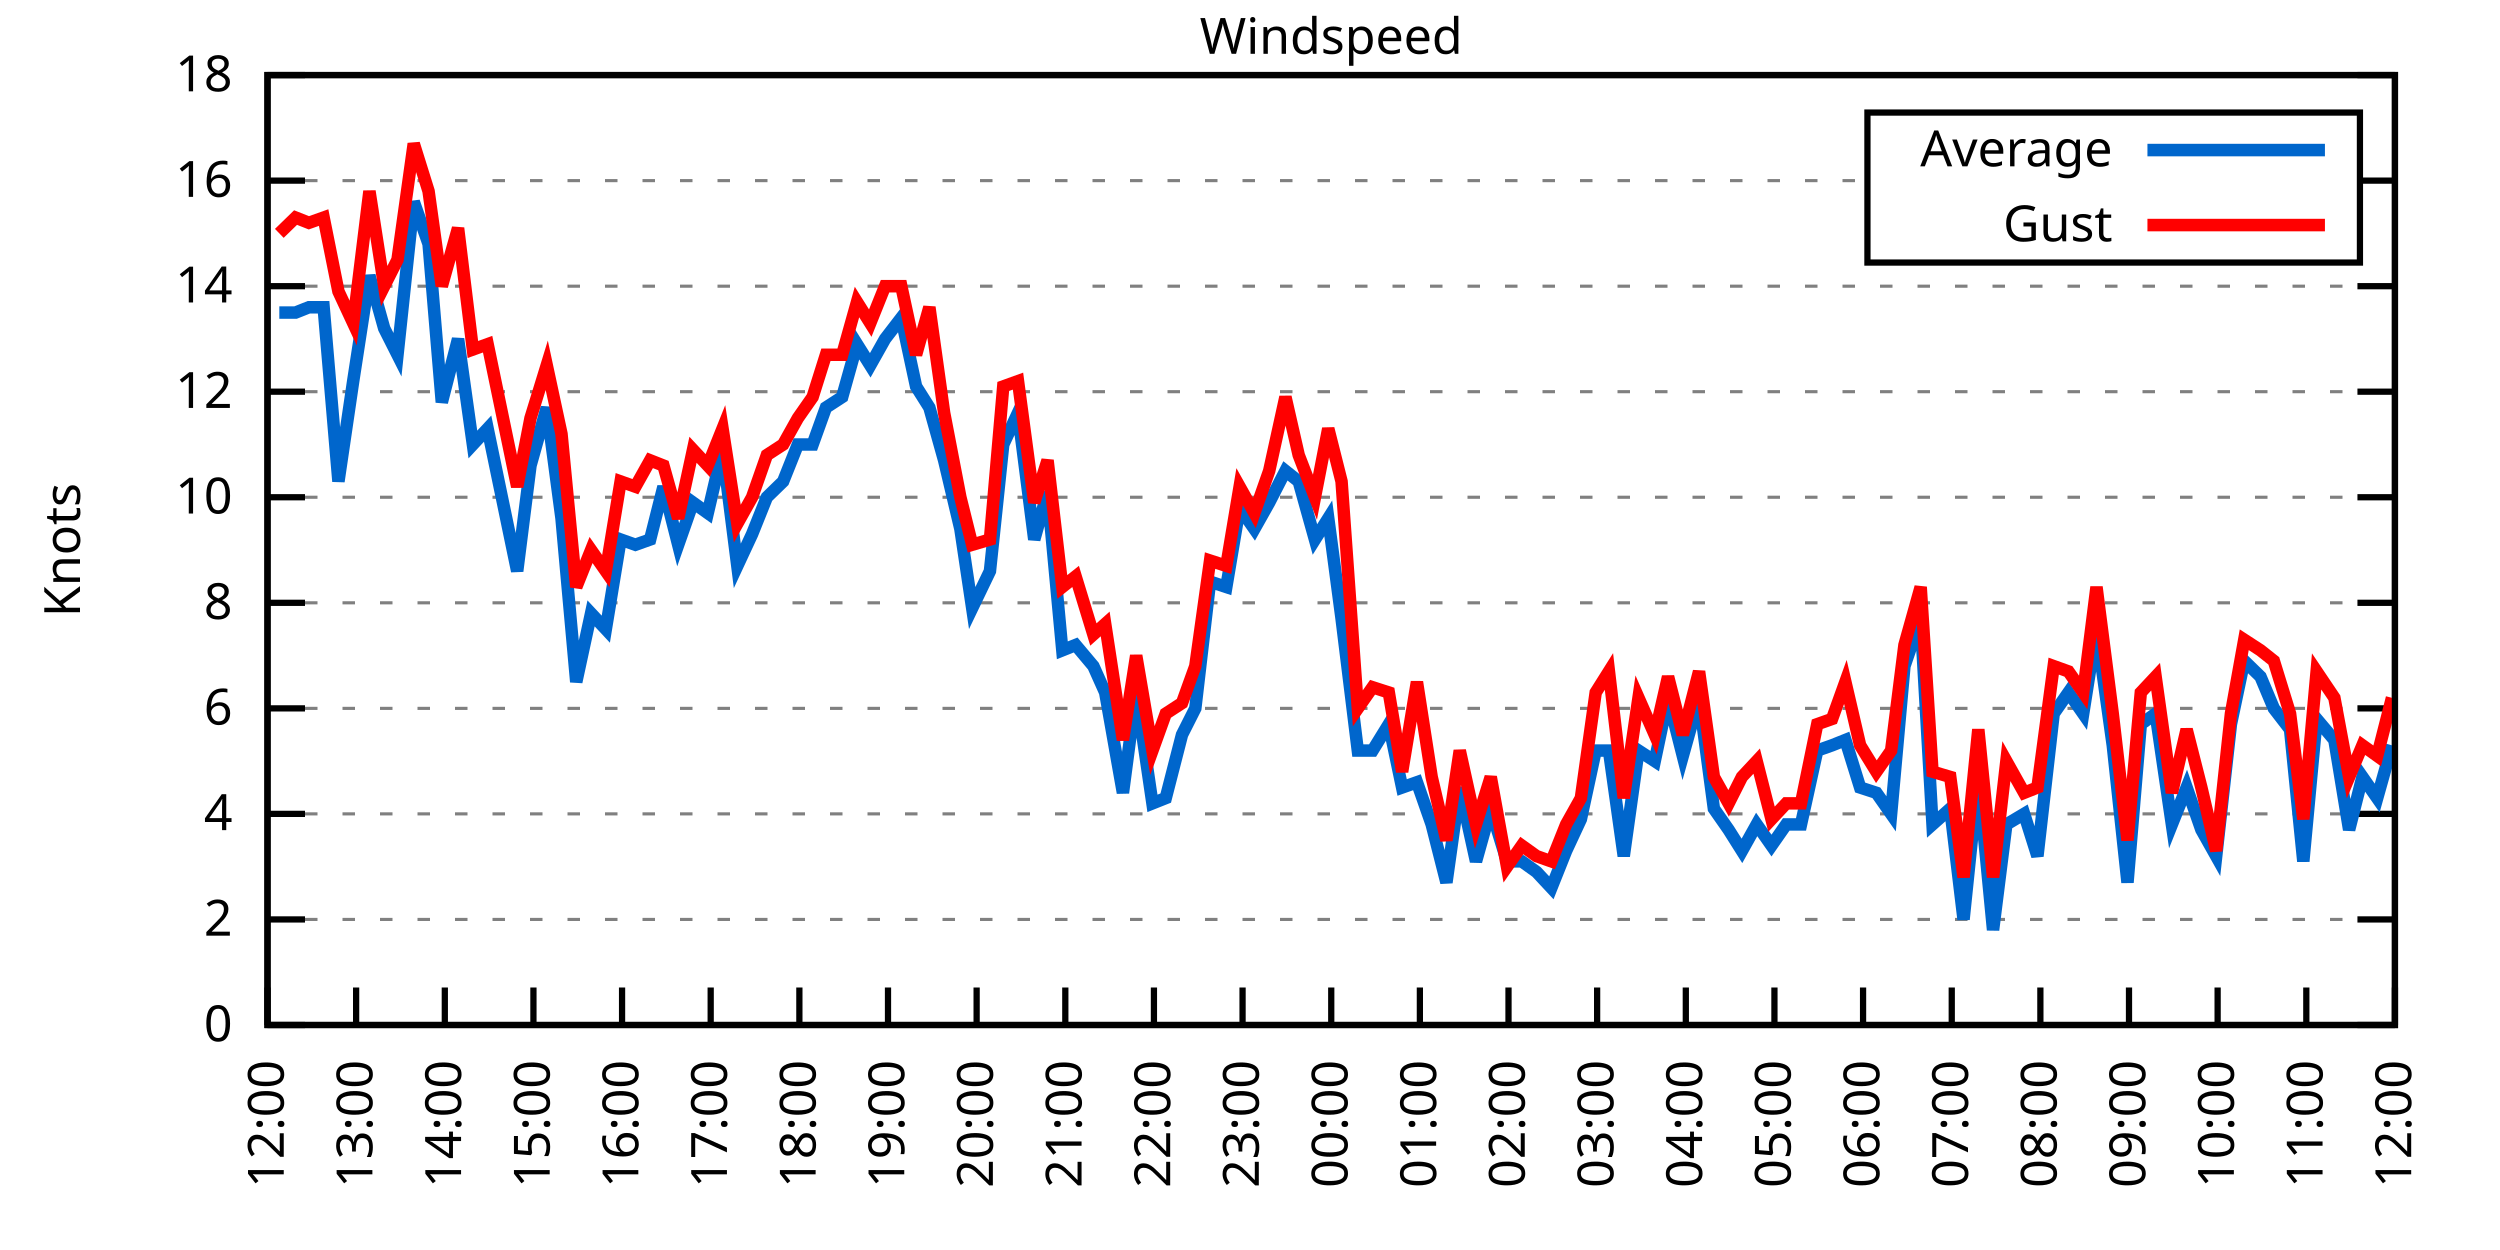
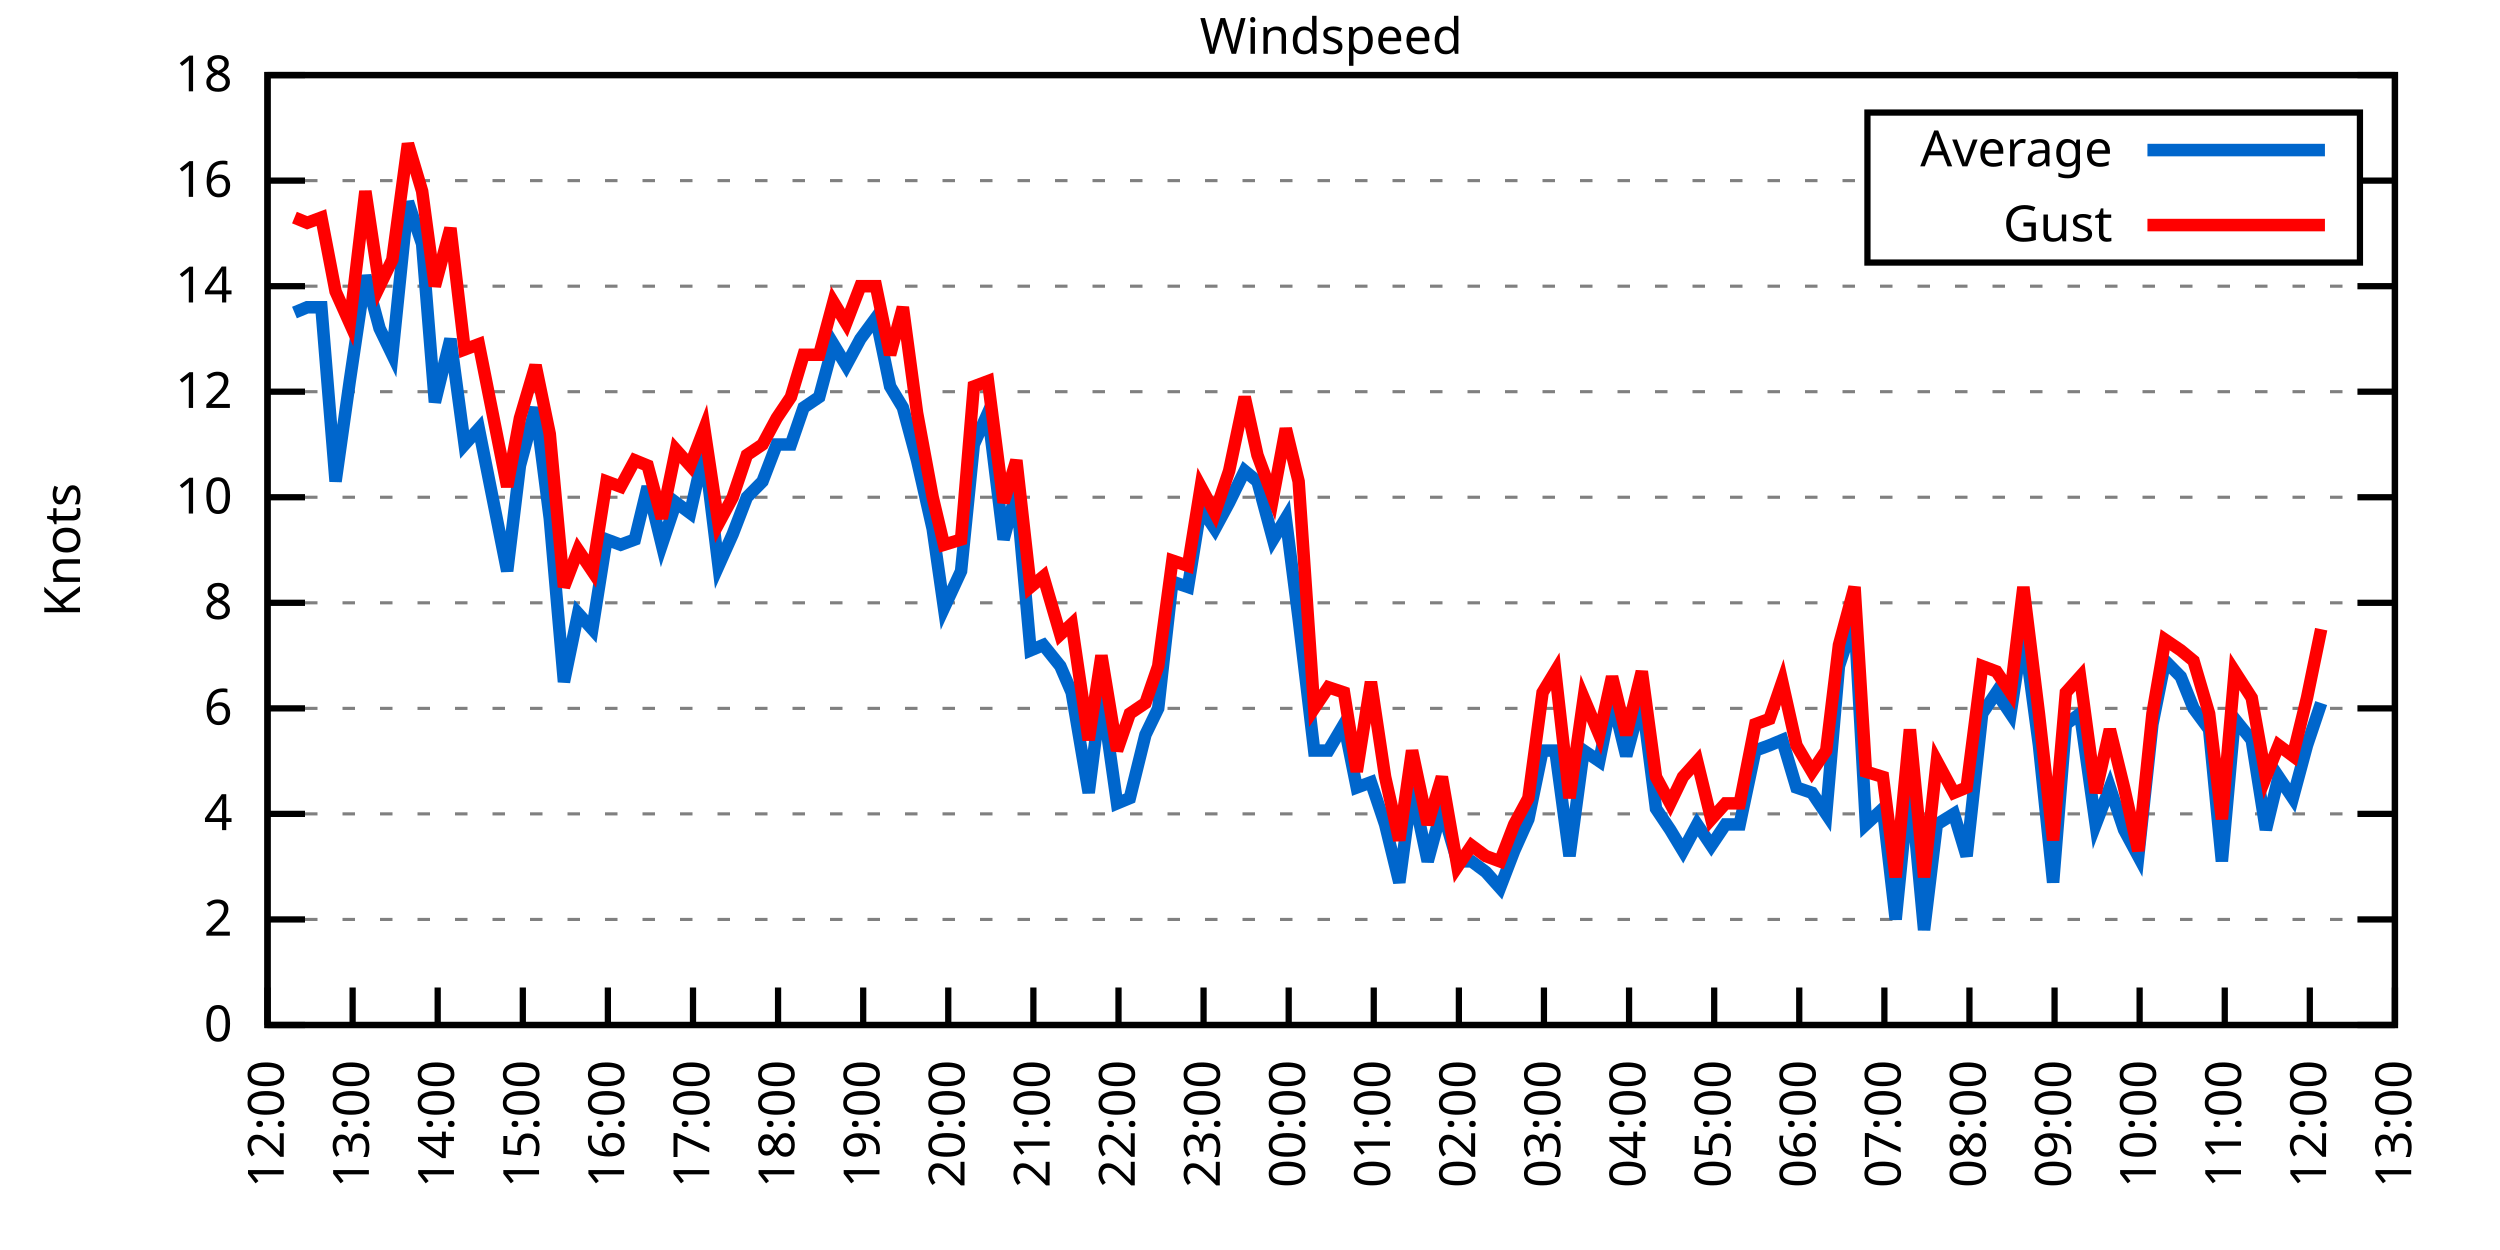
<svg xmlns="http://www.w3.org/2000/svg" xmlns:xlink="http://www.w3.org/1999/xlink" width="400" height="200" viewBox="0 0 400 200">
  <g id="gnuplot_canvas">
    <rect x="0" y="0" width="400" height="200" fill="none" />
    <defs>
      <circle id="gpDot" r="0.5" stroke-width="0.5" stroke="currentColor" />
      <path id="gpPt0" stroke-width="0.333" stroke="currentColor" d="M-1,0 h2 M0,-1 v2" />
      <path id="gpPt1" stroke-width="0.333" stroke="currentColor" d="M-1,-1 L1,1 M1,-1 L-1,1" />
      <path id="gpPt2" stroke-width="0.333" stroke="currentColor" d="M-1,0 L1,0 M0,-1 L0,1 M-1,-1 L1,1 M-1,1 L1,-1" />
      <rect id="gpPt3" stroke-width="0.333" stroke="currentColor" x="-1" y="-1" width="2" height="2" />
      <rect id="gpPt4" stroke-width="0.333" stroke="currentColor" fill="currentColor" x="-1" y="-1" width="2" height="2" />
      <circle id="gpPt5" stroke-width="0.333" stroke="currentColor" cx="0" cy="0" r="1" />
      <use xlink:href="#gpPt5" id="gpPt6" fill="currentColor" stroke="none" />
      <path id="gpPt7" stroke-width="0.333" stroke="currentColor" d="M0,-1.33 L-1.33,0.67 L1.33,0.67 z" />
      <use xlink:href="#gpPt7" id="gpPt8" fill="currentColor" stroke="none" />
      <use xlink:href="#gpPt7" id="gpPt9" stroke="currentColor" transform="rotate(180)" />
      <use xlink:href="#gpPt9" id="gpPt10" fill="currentColor" stroke="none" />
      <use xlink:href="#gpPt3" id="gpPt11" stroke="currentColor" transform="rotate(45)" />
      <use xlink:href="#gpPt11" id="gpPt12" fill="currentColor" stroke="none" />
      <path id="gpPt13" stroke-width="0.333" stroke="currentColor" d="M0,1.330 L1.265,0.411 L0.782,-1.067 L-0.782,-1.076 L-1.265,0.411 z" />
      <use xlink:href="#gpPt13" id="gpPt14" fill="currentColor" stroke="none" />
      <filter id="textbox" filterUnits="objectBoundingBox" x="0" y="0" height="1" width="1">
        <feFlood flood-color="white" flood-opacity="1" result="bgnd" />
        <feComposite in="SourceGraphic" in2="bgnd" operator="atop" />
      </filter>
      <filter id="greybox" filterUnits="objectBoundingBox" x="0" y="0" height="1" width="1">
        <feFlood flood-color="lightgrey" flood-opacity="1" result="grey" />
        <feComposite in="SourceGraphic" in2="grey" operator="atop" />
      </filter>
    </defs>
    <g fill="none" color="white" stroke="currentColor" stroke-width="1.00" stroke-linecap="butt" stroke-linejoin="miter">
</g>
    <g fill="none" color="black" stroke="currentColor" stroke-width="1.00" stroke-linecap="butt" stroke-linejoin="miter">
      <g stroke="none" shape-rendering="crispEdges">
        <polygon fill="rgb(255, 255, 255)" points="42.80,164.00 383.18,164.00 383.18,12.02 42.80,12.02 " />
      </g>
    </g>
    <g fill="none" color="black" stroke="currentColor" stroke-width="1.00" stroke-linecap="butt" stroke-linejoin="miter">
</g>
    <g fill="none" color="black" stroke="black" stroke-width="0.50" stroke-linecap="butt" stroke-linejoin="miter">
</g>
    <g fill="none" color="gray" stroke="currentColor" stroke-width="0.50" stroke-linecap="butt" stroke-linejoin="miter">
      <path stroke="gray" stroke-dasharray="2,4" class="gridline" d="M42.80,164.00 L383.19,164.00  " />
    </g>
    <g fill="none" color="gray" stroke="gray" stroke-width="1.00" stroke-linecap="butt" stroke-linejoin="miter">
</g>
    <g fill="none" color="black" stroke="currentColor" stroke-width="1.00" stroke-linecap="butt" stroke-linejoin="miter">
      <path stroke="black" d="M42.80,164.00 L48.80,164.00 M383.19,164.00 L377.19,164.00  " />
      <g transform="translate(37.20,166.60)" stroke="none" fill="black" font-family="Sans" font-size="8.00" text-anchor="end">
        <text>
          <tspan font-family="Sans"> 0</tspan>
        </text>
      </g>
    </g>
    <g fill="none" color="black" stroke="currentColor" stroke-width="1.00" stroke-linecap="butt" stroke-linejoin="miter">
</g>
    <g fill="none" color="black" stroke="black" stroke-width="0.50" stroke-linecap="butt" stroke-linejoin="miter">
</g>
    <g fill="none" color="gray" stroke="currentColor" stroke-width="0.50" stroke-linecap="butt" stroke-linejoin="miter">
      <path stroke="gray" stroke-dasharray="2,4" class="gridline" d="M42.80,147.11 L383.19,147.11  " />
    </g>
    <g fill="none" color="gray" stroke="gray" stroke-width="1.00" stroke-linecap="butt" stroke-linejoin="miter">
</g>
    <g fill="none" color="black" stroke="currentColor" stroke-width="1.00" stroke-linecap="butt" stroke-linejoin="miter">
      <path stroke="black" d="M42.80,147.11 L48.80,147.11 M383.19,147.11 L377.19,147.11  " />
      <g transform="translate(37.20,149.71)" stroke="none" fill="black" font-family="Sans" font-size="8.00" text-anchor="end">
        <text>
          <tspan font-family="Sans"> 2</tspan>
        </text>
      </g>
    </g>
    <g fill="none" color="black" stroke="currentColor" stroke-width="1.00" stroke-linecap="butt" stroke-linejoin="miter">
</g>
    <g fill="none" color="black" stroke="black" stroke-width="0.50" stroke-linecap="butt" stroke-linejoin="miter">
</g>
    <g fill="none" color="gray" stroke="currentColor" stroke-width="0.50" stroke-linecap="butt" stroke-linejoin="miter">
      <path stroke="gray" stroke-dasharray="2,4" class="gridline" d="M42.80,130.22 L383.19,130.22  " />
    </g>
    <g fill="none" color="gray" stroke="gray" stroke-width="1.00" stroke-linecap="butt" stroke-linejoin="miter">
</g>
    <g fill="none" color="black" stroke="currentColor" stroke-width="1.00" stroke-linecap="butt" stroke-linejoin="miter">
      <path stroke="black" d="M42.80,130.22 L48.80,130.22 M383.19,130.22 L377.19,130.22  " />
      <g transform="translate(37.20,132.82)" stroke="none" fill="black" font-family="Sans" font-size="8.00" text-anchor="end">
        <text>
          <tspan font-family="Sans"> 4</tspan>
        </text>
      </g>
    </g>
    <g fill="none" color="black" stroke="currentColor" stroke-width="1.00" stroke-linecap="butt" stroke-linejoin="miter">
</g>
    <g fill="none" color="black" stroke="black" stroke-width="0.50" stroke-linecap="butt" stroke-linejoin="miter">
</g>
    <g fill="none" color="gray" stroke="currentColor" stroke-width="0.50" stroke-linecap="butt" stroke-linejoin="miter">
      <path stroke="gray" stroke-dasharray="2,4" class="gridline" d="M42.80,113.34 L383.19,113.34  " />
    </g>
    <g fill="none" color="gray" stroke="gray" stroke-width="1.00" stroke-linecap="butt" stroke-linejoin="miter">
</g>
    <g fill="none" color="black" stroke="currentColor" stroke-width="1.00" stroke-linecap="butt" stroke-linejoin="miter">
      <path stroke="black" d="M42.80,113.34 L48.80,113.34 M383.19,113.34 L377.19,113.34  " />
      <g transform="translate(37.20,115.94)" stroke="none" fill="black" font-family="Sans" font-size="8.00" text-anchor="end">
        <text>
          <tspan font-family="Sans"> 6</tspan>
        </text>
      </g>
    </g>
    <g fill="none" color="black" stroke="currentColor" stroke-width="1.00" stroke-linecap="butt" stroke-linejoin="miter">
</g>
    <g fill="none" color="black" stroke="black" stroke-width="0.50" stroke-linecap="butt" stroke-linejoin="miter">
</g>
    <g fill="none" color="gray" stroke="currentColor" stroke-width="0.50" stroke-linecap="butt" stroke-linejoin="miter">
      <path stroke="gray" stroke-dasharray="2,4" class="gridline" d="M42.80,96.45 L383.19,96.45  " />
    </g>
    <g fill="none" color="gray" stroke="gray" stroke-width="1.00" stroke-linecap="butt" stroke-linejoin="miter">
</g>
    <g fill="none" color="black" stroke="currentColor" stroke-width="1.00" stroke-linecap="butt" stroke-linejoin="miter">
      <path stroke="black" d="M42.80,96.45 L48.80,96.45 M383.19,96.45 L377.19,96.45  " />
      <g transform="translate(37.20,99.05)" stroke="none" fill="black" font-family="Sans" font-size="8.00" text-anchor="end">
        <text>
          <tspan font-family="Sans"> 8</tspan>
        </text>
      </g>
    </g>
    <g fill="none" color="black" stroke="currentColor" stroke-width="1.00" stroke-linecap="butt" stroke-linejoin="miter">
</g>
    <g fill="none" color="black" stroke="black" stroke-width="0.50" stroke-linecap="butt" stroke-linejoin="miter">
</g>
    <g fill="none" color="gray" stroke="currentColor" stroke-width="0.50" stroke-linecap="butt" stroke-linejoin="miter">
      <path stroke="gray" stroke-dasharray="2,4" class="gridline" d="M42.80,79.56 L383.19,79.56  " />
    </g>
    <g fill="none" color="gray" stroke="gray" stroke-width="1.00" stroke-linecap="butt" stroke-linejoin="miter">
</g>
    <g fill="none" color="black" stroke="currentColor" stroke-width="1.00" stroke-linecap="butt" stroke-linejoin="miter">
      <path stroke="black" d="M42.80,79.56 L48.80,79.56 M383.19,79.56 L377.19,79.56  " />
      <g transform="translate(37.20,82.16)" stroke="none" fill="black" font-family="Sans" font-size="8.00" text-anchor="end">
        <text>
          <tspan font-family="Sans"> 10</tspan>
        </text>
      </g>
    </g>
    <g fill="none" color="black" stroke="currentColor" stroke-width="1.00" stroke-linecap="butt" stroke-linejoin="miter">
</g>
    <g fill="none" color="black" stroke="black" stroke-width="0.50" stroke-linecap="butt" stroke-linejoin="miter">
</g>
    <g fill="none" color="gray" stroke="currentColor" stroke-width="0.50" stroke-linecap="butt" stroke-linejoin="miter">
      <path stroke="gray" stroke-dasharray="2,4" class="gridline" d="M42.80,62.67 L383.19,62.67  " />
    </g>
    <g fill="none" color="gray" stroke="gray" stroke-width="1.00" stroke-linecap="butt" stroke-linejoin="miter">
</g>
    <g fill="none" color="black" stroke="currentColor" stroke-width="1.00" stroke-linecap="butt" stroke-linejoin="miter">
      <path stroke="black" d="M42.80,62.67 L48.80,62.67 M383.19,62.67 L377.19,62.67  " />
      <g transform="translate(37.20,65.27)" stroke="none" fill="black" font-family="Sans" font-size="8.00" text-anchor="end">
        <text>
          <tspan font-family="Sans"> 12</tspan>
        </text>
      </g>
    </g>
    <g fill="none" color="black" stroke="currentColor" stroke-width="1.00" stroke-linecap="butt" stroke-linejoin="miter">
</g>
    <g fill="none" color="black" stroke="black" stroke-width="0.50" stroke-linecap="butt" stroke-linejoin="miter">
</g>
    <g fill="none" color="gray" stroke="currentColor" stroke-width="0.50" stroke-linecap="butt" stroke-linejoin="miter">
      <path stroke="gray" stroke-dasharray="2,4" class="gridline" d="M42.80,45.79 L383.19,45.79  " />
    </g>
    <g fill="none" color="gray" stroke="gray" stroke-width="1.00" stroke-linecap="butt" stroke-linejoin="miter">
</g>
    <g fill="none" color="black" stroke="currentColor" stroke-width="1.00" stroke-linecap="butt" stroke-linejoin="miter">
      <path stroke="black" d="M42.80,45.79 L48.80,45.79 M383.19,45.79 L377.19,45.79  " />
      <g transform="translate(37.20,48.39)" stroke="none" fill="black" font-family="Sans" font-size="8.00" text-anchor="end">
        <text>
          <tspan font-family="Sans"> 14</tspan>
        </text>
      </g>
    </g>
    <g fill="none" color="black" stroke="currentColor" stroke-width="1.00" stroke-linecap="butt" stroke-linejoin="miter">
</g>
    <g fill="none" color="black" stroke="black" stroke-width="0.50" stroke-linecap="butt" stroke-linejoin="miter">
</g>
    <g fill="none" color="gray" stroke="currentColor" stroke-width="0.50" stroke-linecap="butt" stroke-linejoin="miter">
      <path stroke="gray" stroke-dasharray="2,4" class="gridline" d="M42.80,28.90 L298.79,28.90 M377.59,28.90 L383.19,28.90  " />
    </g>
    <g fill="none" color="gray" stroke="gray" stroke-width="1.00" stroke-linecap="butt" stroke-linejoin="miter">
</g>
    <g fill="none" color="black" stroke="currentColor" stroke-width="1.00" stroke-linecap="butt" stroke-linejoin="miter">
      <path stroke="black" d="M42.80,28.90 L48.80,28.90 M383.19,28.90 L377.19,28.90  " />
      <g transform="translate(37.20,31.50)" stroke="none" fill="black" font-family="Sans" font-size="8.00" text-anchor="end">
        <text>
          <tspan font-family="Sans"> 16</tspan>
        </text>
      </g>
    </g>
    <g fill="none" color="black" stroke="currentColor" stroke-width="1.00" stroke-linecap="butt" stroke-linejoin="miter">
</g>
    <g fill="none" color="black" stroke="black" stroke-width="0.50" stroke-linecap="butt" stroke-linejoin="miter">
</g>
    <g fill="none" color="gray" stroke="currentColor" stroke-width="0.50" stroke-linecap="butt" stroke-linejoin="miter">
      <path stroke="gray" stroke-dasharray="2,4" class="gridline" d="M42.80,12.01 L383.19,12.01  " />
    </g>
    <g fill="none" color="gray" stroke="gray" stroke-width="1.00" stroke-linecap="butt" stroke-linejoin="miter">
</g>
    <g fill="none" color="black" stroke="currentColor" stroke-width="1.00" stroke-linecap="butt" stroke-linejoin="miter">
      <path stroke="black" d="M42.80,12.01 L48.80,12.01 M383.19,12.01 L377.19,12.01  " />
      <g transform="translate(37.20,14.61)" stroke="none" fill="black" font-family="Sans" font-size="8.00" text-anchor="end">
        <text>
          <tspan font-family="Sans"> 18</tspan>
        </text>
      </g>
    </g>
    <g fill="none" color="black" stroke="currentColor" stroke-width="1.00" stroke-linecap="butt" stroke-linejoin="miter">
      <path stroke="black" d="M42.80,164.00 L42.80,158.00  " />
      <g transform="translate(45.40,169.60) rotate(270.00)" stroke="none" fill="black" font-family="Sans" font-size="8.00" text-anchor="end">
        <text>
          <tspan font-family="Sans">12:00</tspan>
        </text>
      </g>
    </g>
    <g fill="none" color="black" stroke="currentColor" stroke-width="1.00" stroke-linecap="butt" stroke-linejoin="miter">
-       <path stroke="black" d="M56.98,164.00 L56.98,158.00  " />
-       <g transform="translate(59.58,169.60) rotate(270.00)" stroke="none" fill="black" font-family="Sans" font-size="8.00" text-anchor="end">
+       <path stroke="black" d="M56.42,164.00 L56.42,158.00  " />
+       <g transform="translate(59.02,169.60) rotate(270.00)" stroke="none" fill="black" font-family="Sans" font-size="8.00" text-anchor="end">
        <text>
          <tspan font-family="Sans">13:00</tspan>
        </text>
      </g>
    </g>
    <g fill="none" color="black" stroke="currentColor" stroke-width="1.00" stroke-linecap="butt" stroke-linejoin="miter">
-       <path stroke="black" d="M71.17,164.00 L71.17,158.00  " />
-       <g transform="translate(73.77,169.60) rotate(270.00)" stroke="none" fill="black" font-family="Sans" font-size="8.00" text-anchor="end">
+       <path stroke="black" d="M70.03,164.00 L70.03,158.00  " />
+       <g transform="translate(72.63,169.60) rotate(270.00)" stroke="none" fill="black" font-family="Sans" font-size="8.00" text-anchor="end">
        <text>
          <tspan font-family="Sans">14:00</tspan>
        </text>
      </g>
    </g>
    <g fill="none" color="black" stroke="currentColor" stroke-width="1.00" stroke-linecap="butt" stroke-linejoin="miter">
-       <path stroke="black" d="M85.35,164.00 L85.35,158.00  " />
-       <g transform="translate(87.95,169.60) rotate(270.00)" stroke="none" fill="black" font-family="Sans" font-size="8.00" text-anchor="end">
+       <path stroke="black" d="M83.65,164.00 L83.65,158.00  " />
+       <g transform="translate(86.25,169.60) rotate(270.00)" stroke="none" fill="black" font-family="Sans" font-size="8.00" text-anchor="end">
        <text>
          <tspan font-family="Sans">15:00</tspan>
        </text>
      </g>
    </g>
    <g fill="none" color="black" stroke="currentColor" stroke-width="1.00" stroke-linecap="butt" stroke-linejoin="miter">
-       <path stroke="black" d="M99.53,164.00 L99.53,158.00  " />
-       <g transform="translate(102.13,169.60) rotate(270.00)" stroke="none" fill="black" font-family="Sans" font-size="8.00" text-anchor="end">
+       <path stroke="black" d="M97.26,164.00 L97.26,158.00  " />
+       <g transform="translate(99.86,169.60) rotate(270.00)" stroke="none" fill="black" font-family="Sans" font-size="8.00" text-anchor="end">
        <text>
          <tspan font-family="Sans">16:00</tspan>
        </text>
      </g>
    </g>
    <g fill="none" color="black" stroke="currentColor" stroke-width="1.00" stroke-linecap="butt" stroke-linejoin="miter">
-       <path stroke="black" d="M113.71,164.00 L113.71,158.00  " />
-       <g transform="translate(116.31,169.60) rotate(270.00)" stroke="none" fill="black" font-family="Sans" font-size="8.00" text-anchor="end">
+       <path stroke="black" d="M110.88,164.00 L110.88,158.00  " />
+       <g transform="translate(113.48,169.60) rotate(270.00)" stroke="none" fill="black" font-family="Sans" font-size="8.00" text-anchor="end">
        <text>
          <tspan font-family="Sans">17:00</tspan>
        </text>
      </g>
    </g>
    <g fill="none" color="black" stroke="currentColor" stroke-width="1.00" stroke-linecap="butt" stroke-linejoin="miter">
-       <path stroke="black" d="M127.90,164.00 L127.90,158.00  " />
-       <g transform="translate(130.50,169.60) rotate(270.00)" stroke="none" fill="black" font-family="Sans" font-size="8.00" text-anchor="end">
+       <path stroke="black" d="M124.49,164.00 L124.49,158.00  " />
+       <g transform="translate(127.09,169.60) rotate(270.00)" stroke="none" fill="black" font-family="Sans" font-size="8.00" text-anchor="end">
        <text>
          <tspan font-family="Sans">18:00</tspan>
        </text>
      </g>
    </g>
    <g fill="none" color="black" stroke="currentColor" stroke-width="1.00" stroke-linecap="butt" stroke-linejoin="miter">
-       <path stroke="black" d="M142.08,164.00 L142.08,158.00  " />
-       <g transform="translate(144.68,169.60) rotate(270.00)" stroke="none" fill="black" font-family="Sans" font-size="8.00" text-anchor="end">
+       <path stroke="black" d="M138.11,164.00 L138.11,158.00  " />
+       <g transform="translate(140.71,169.60) rotate(270.00)" stroke="none" fill="black" font-family="Sans" font-size="8.00" text-anchor="end">
        <text>
          <tspan font-family="Sans">19:00</tspan>
        </text>
      </g>
    </g>
    <g fill="none" color="black" stroke="currentColor" stroke-width="1.00" stroke-linecap="butt" stroke-linejoin="miter">
-       <path stroke="black" d="M156.26,164.00 L156.26,158.00  " />
-       <g transform="translate(158.86,169.60) rotate(270.00)" stroke="none" fill="black" font-family="Sans" font-size="8.00" text-anchor="end">
+       <path stroke="black" d="M151.72,164.00 L151.72,158.00  " />
+       <g transform="translate(154.32,169.60) rotate(270.00)" stroke="none" fill="black" font-family="Sans" font-size="8.00" text-anchor="end">
        <text>
          <tspan font-family="Sans">20:00</tspan>
        </text>
      </g>
    </g>
    <g fill="none" color="black" stroke="currentColor" stroke-width="1.00" stroke-linecap="butt" stroke-linejoin="miter">
-       <path stroke="black" d="M170.45,164.00 L170.45,158.00  " />
-       <g transform="translate(173.05,169.60) rotate(270.00)" stroke="none" fill="black" font-family="Sans" font-size="8.00" text-anchor="end">
+       <path stroke="black" d="M165.34,164.00 L165.34,158.00  " />
+       <g transform="translate(167.94,169.60) rotate(270.00)" stroke="none" fill="black" font-family="Sans" font-size="8.00" text-anchor="end">
        <text>
          <tspan font-family="Sans">21:00</tspan>
        </text>
      </g>
    </g>
    <g fill="none" color="black" stroke="currentColor" stroke-width="1.00" stroke-linecap="butt" stroke-linejoin="miter">
-       <path stroke="black" d="M184.63,164.00 L184.63,158.00  " />
-       <g transform="translate(187.23,169.60) rotate(270.00)" stroke="none" fill="black" font-family="Sans" font-size="8.00" text-anchor="end">
+       <path stroke="black" d="M178.96,164.00 L178.96,158.00  " />
+       <g transform="translate(181.56,169.60) rotate(270.00)" stroke="none" fill="black" font-family="Sans" font-size="8.00" text-anchor="end">
        <text>
          <tspan font-family="Sans">22:00</tspan>
        </text>
      </g>
    </g>
    <g fill="none" color="black" stroke="currentColor" stroke-width="1.00" stroke-linecap="butt" stroke-linejoin="miter">
-       <path stroke="black" d="M198.81,164.00 L198.81,158.00  " />
-       <g transform="translate(201.41,169.60) rotate(270.00)" stroke="none" fill="black" font-family="Sans" font-size="8.00" text-anchor="end">
+       <path stroke="black" d="M192.57,164.00 L192.57,158.00  " />
+       <g transform="translate(195.17,169.60) rotate(270.00)" stroke="none" fill="black" font-family="Sans" font-size="8.00" text-anchor="end">
        <text>
          <tspan font-family="Sans">23:00</tspan>
        </text>
      </g>
    </g>
    <g fill="none" color="black" stroke="currentColor" stroke-width="1.00" stroke-linecap="butt" stroke-linejoin="miter">
-       <path stroke="black" d="M213.00,164.00 L213.00,158.00  " />
-       <g transform="translate(215.60,169.60) rotate(270.00)" stroke="none" fill="black" font-family="Sans" font-size="8.00" text-anchor="end">
+       <path stroke="black" d="M206.19,164.00 L206.19,158.00  " />
+       <g transform="translate(208.79,169.60) rotate(270.00)" stroke="none" fill="black" font-family="Sans" font-size="8.00" text-anchor="end">
        <text>
          <tspan font-family="Sans">00:00</tspan>
        </text>
      </g>
    </g>
    <g fill="none" color="black" stroke="currentColor" stroke-width="1.00" stroke-linecap="butt" stroke-linejoin="miter">
-       <path stroke="black" d="M227.18,164.00 L227.18,158.00  " />
-       <g transform="translate(229.78,169.60) rotate(270.00)" stroke="none" fill="black" font-family="Sans" font-size="8.00" text-anchor="end">
+       <path stroke="black" d="M219.80,164.00 L219.80,158.00  " />
+       <g transform="translate(222.40,169.60) rotate(270.00)" stroke="none" fill="black" font-family="Sans" font-size="8.00" text-anchor="end">
        <text>
          <tspan font-family="Sans">01:00</tspan>
        </text>
      </g>
    </g>
    <g fill="none" color="black" stroke="currentColor" stroke-width="1.00" stroke-linecap="butt" stroke-linejoin="miter">
-       <path stroke="black" d="M241.36,164.00 L241.36,158.00  " />
-       <g transform="translate(243.96,169.60) rotate(270.00)" stroke="none" fill="black" font-family="Sans" font-size="8.00" text-anchor="end">
+       <path stroke="black" d="M233.42,164.00 L233.42,158.00  " />
+       <g transform="translate(236.02,169.60) rotate(270.00)" stroke="none" fill="black" font-family="Sans" font-size="8.00" text-anchor="end">
        <text>
          <tspan font-family="Sans">02:00</tspan>
        </text>
      </g>
    </g>
    <g fill="none" color="black" stroke="currentColor" stroke-width="1.00" stroke-linecap="butt" stroke-linejoin="miter">
-       <path stroke="black" d="M255.54,164.00 L255.54,158.00  " />
-       <g transform="translate(258.14,169.60) rotate(270.00)" stroke="none" fill="black" font-family="Sans" font-size="8.00" text-anchor="end">
+       <path stroke="black" d="M247.03,164.00 L247.03,158.00  " />
+       <g transform="translate(249.63,169.60) rotate(270.00)" stroke="none" fill="black" font-family="Sans" font-size="8.00" text-anchor="end">
        <text>
          <tspan font-family="Sans">03:00</tspan>
        </text>
      </g>
    </g>
    <g fill="none" color="black" stroke="currentColor" stroke-width="1.00" stroke-linecap="butt" stroke-linejoin="miter">
-       <path stroke="black" d="M269.73,164.00 L269.73,158.00  " />
-       <g transform="translate(272.33,169.60) rotate(270.00)" stroke="none" fill="black" font-family="Sans" font-size="8.00" text-anchor="end">
+       <path stroke="black" d="M260.65,164.00 L260.65,158.00  " />
+       <g transform="translate(263.25,169.60) rotate(270.00)" stroke="none" fill="black" font-family="Sans" font-size="8.00" text-anchor="end">
        <text>
          <tspan font-family="Sans">04:00</tspan>
        </text>
      </g>
    </g>
    <g fill="none" color="black" stroke="currentColor" stroke-width="1.00" stroke-linecap="butt" stroke-linejoin="miter">
-       <path stroke="black" d="M283.91,164.00 L283.91,158.00  " />
-       <g transform="translate(286.51,169.60) rotate(270.00)" stroke="none" fill="black" font-family="Sans" font-size="8.00" text-anchor="end">
+       <path stroke="black" d="M274.27,164.00 L274.27,158.00  " />
+       <g transform="translate(276.87,169.60) rotate(270.00)" stroke="none" fill="black" font-family="Sans" font-size="8.00" text-anchor="end">
        <text>
          <tspan font-family="Sans">05:00</tspan>
        </text>
      </g>
    </g>
    <g fill="none" color="black" stroke="currentColor" stroke-width="1.00" stroke-linecap="butt" stroke-linejoin="miter">
-       <path stroke="black" d="M298.09,164.00 L298.09,158.00  " />
-       <g transform="translate(300.69,169.60) rotate(270.00)" stroke="none" fill="black" font-family="Sans" font-size="8.00" text-anchor="end">
+       <path stroke="black" d="M287.88,164.00 L287.88,158.00  " />
+       <g transform="translate(290.48,169.60) rotate(270.00)" stroke="none" fill="black" font-family="Sans" font-size="8.00" text-anchor="end">
        <text>
          <tspan font-family="Sans">06:00</tspan>
        </text>
      </g>
    </g>
    <g fill="none" color="black" stroke="currentColor" stroke-width="1.00" stroke-linecap="butt" stroke-linejoin="miter">
-       <path stroke="black" d="M312.28,164.00 L312.28,158.00  " />
-       <g transform="translate(314.88,169.60) rotate(270.00)" stroke="none" fill="black" font-family="Sans" font-size="8.00" text-anchor="end">
+       <path stroke="black" d="M301.50,164.00 L301.50,158.00  " />
+       <g transform="translate(304.10,169.60) rotate(270.00)" stroke="none" fill="black" font-family="Sans" font-size="8.00" text-anchor="end">
        <text>
          <tspan font-family="Sans">07:00</tspan>
        </text>
      </g>
    </g>
    <g fill="none" color="black" stroke="currentColor" stroke-width="1.00" stroke-linecap="butt" stroke-linejoin="miter">
-       <path stroke="black" d="M326.46,164.00 L326.46,158.00  " />
-       <g transform="translate(329.06,169.60) rotate(270.00)" stroke="none" fill="black" font-family="Sans" font-size="8.00" text-anchor="end">
+       <path stroke="black" d="M315.11,164.00 L315.11,158.00  " />
+       <g transform="translate(317.71,169.60) rotate(270.00)" stroke="none" fill="black" font-family="Sans" font-size="8.00" text-anchor="end">
        <text>
          <tspan font-family="Sans">08:00</tspan>
        </text>
      </g>
    </g>
    <g fill="none" color="black" stroke="currentColor" stroke-width="1.00" stroke-linecap="butt" stroke-linejoin="miter">
-       <path stroke="black" d="M340.64,164.00 L340.64,158.00  " />
-       <g transform="translate(343.24,169.60) rotate(270.00)" stroke="none" fill="black" font-family="Sans" font-size="8.00" text-anchor="end">
+       <path stroke="black" d="M328.73,164.00 L328.73,158.00  " />
+       <g transform="translate(331.33,169.60) rotate(270.00)" stroke="none" fill="black" font-family="Sans" font-size="8.00" text-anchor="end">
        <text>
          <tspan font-family="Sans">09:00</tspan>
        </text>
      </g>
    </g>
    <g fill="none" color="black" stroke="currentColor" stroke-width="1.00" stroke-linecap="butt" stroke-linejoin="miter">
-       <path stroke="black" d="M354.82,164.00 L354.82,158.00  " />
-       <g transform="translate(357.42,169.60) rotate(270.00)" stroke="none" fill="black" font-family="Sans" font-size="8.00" text-anchor="end">
+       <path stroke="black" d="M342.34,164.00 L342.34,158.00  " />
+       <g transform="translate(344.94,169.60) rotate(270.00)" stroke="none" fill="black" font-family="Sans" font-size="8.00" text-anchor="end">
        <text>
          <tspan font-family="Sans">10:00</tspan>
        </text>
      </g>
    </g>
    <g fill="none" color="black" stroke="currentColor" stroke-width="1.00" stroke-linecap="butt" stroke-linejoin="miter">
-       <path stroke="black" d="M369.01,164.00 L369.01,158.00  " />
-       <g transform="translate(371.61,169.60) rotate(270.00)" stroke="none" fill="black" font-family="Sans" font-size="8.00" text-anchor="end">
+       <path stroke="black" d="M355.96,164.00 L355.96,158.00  " />
+       <g transform="translate(358.56,169.60) rotate(270.00)" stroke="none" fill="black" font-family="Sans" font-size="8.00" text-anchor="end">
        <text>
          <tspan font-family="Sans">11:00</tspan>
+         </text>
+       </g>
+     </g>
+     <g fill="none" color="black" stroke="currentColor" stroke-width="1.00" stroke-linecap="butt" stroke-linejoin="miter">
+       <path stroke="black" d="M369.57,164.00 L369.57,158.00  " />
+       <g transform="translate(372.17,169.60) rotate(270.00)" stroke="none" fill="black" font-family="Sans" font-size="8.00" text-anchor="end">
+         <text>
+           <tspan font-family="Sans">12:00</tspan>
        </text>
      </g>
    </g>
    <g fill="none" color="black" stroke="currentColor" stroke-width="1.00" stroke-linecap="butt" stroke-linejoin="miter">
      <path stroke="black" d="M383.19,164.00 L383.19,158.00  " />
      <g transform="translate(385.79,169.60) rotate(270.00)" stroke="none" fill="black" font-family="Sans" font-size="8.00" text-anchor="end">
        <text>
-           <tspan font-family="Sans">12:00</tspan>
+           <tspan font-family="Sans">13:00</tspan>
        </text>
      </g>
    </g>
    <g fill="none" color="black" stroke="currentColor" stroke-width="1.00" stroke-linecap="butt" stroke-linejoin="miter">
</g>
    <g fill="none" color="black" stroke="currentColor" stroke-width="1.00" stroke-linecap="butt" stroke-linejoin="miter">
      <path stroke="black" d="M42.80,12.01 L42.80,164.00 L383.19,164.00 L383.19,12.01 L42.80,12.01 Z  " />
    </g>
    <g fill="none" color="black" stroke="currentColor" stroke-width="1.00" stroke-linecap="butt" stroke-linejoin="miter">
</g>
    <g fill="none" color="black" stroke="currentColor" stroke-width="1.00" stroke-linecap="butt" stroke-linejoin="miter">
      <path stroke="black" d="M298.79,42.01 L298.79,18.01 L377.59,18.01 L377.59,42.01 L298.79,42.01 Z  " />
    </g>
    <g id="Windspeed_plot_1">
      <g fill="none" color="white" stroke="black" stroke-width="2.00" stroke-linecap="butt" stroke-linejoin="miter">
</g>
      <g fill="none" color="black" stroke="currentColor" stroke-width="2.00" stroke-linecap="butt" stroke-linejoin="miter">
        <g transform="translate(337.99,26.61)" stroke="none" fill="black" font-family="Sans" font-size="8.00" text-anchor="end">
          <text>
            <tspan font-family="Sans">Average</tspan>
          </text>
        </g>
      </g>
      <g fill="none" color="black" stroke="currentColor" stroke-width="2.00" stroke-linecap="butt" stroke-linejoin="miter">
-         <path stroke="rgb(  0, 102, 204)" d="M343.59,24.01 L371.99,24.01 M44.69,50.01 L47.29,50.01 L49.42,49.16 L51.78,49.16 L54.15,77.03 L56.51,60.98   L59.11,44.10 L61.47,52.54 L63.60,56.76 L66.20,32.28 L68.57,39.03 L70.69,64.36 L73.29,54.23 L75.66,71.12   L78.02,68.58 L82.75,91.38 L84.88,74.49 L87.48,65.21 L89.84,82.94 L92.20,109.11 L94.57,98.14 L96.93,100.67   L99.30,86.32 L101.66,87.16 L104.02,86.32 L106.15,77.87 L108.51,87.16 L110.88,80.41 L113.24,82.09 L115.61,71.96   L117.97,90.54 L120.33,85.47 L122.70,79.56 L125.30,77.03 L127.66,71.12 L130.02,71.12 L132.15,65.21 L134.75,63.52   L137.12,55.07 L139.24,58.45 L141.61,54.23 L144.21,50.85 L146.57,61.83 L148.70,65.21 L151.06,73.65 L153.66,84.63   L155.55,97.29 L158.39,91.38 L160.52,71.12 L162.88,66.05 L165.48,86.32 L167.61,78.72 L169.97,104.05 L172.10,103.20   L174.94,106.58 L176.83,110.80 L179.67,126.85 L181.79,110.80 L184.39,128.54 L186.52,127.69 L189.12,117.56 L191.25,113.34   L193.61,93.07 L196.21,93.92 L198.34,81.25 L200.70,84.63 L203.07,80.41 L205.67,75.34 L207.79,77.03 L210.39,86.32   L212.52,82.94 L214.65,98.98 L217.25,120.09 L219.61,120.09 L222.21,115.87 L224.34,126.00 L226.71,125.16 L229.07,131.91   L231.43,141.20 L233.56,126.00 L236.16,137.82 L238.52,129.38 L241.12,137.82 L243.49,137.82 L245.85,139.51 L248.22,142.05   L250.58,136.14 L252.94,131.07 L255.31,120.09 L257.43,120.09 L259.80,136.98 L262.16,120.09 L264.76,121.78 L266.89,111.65   L269.25,120.94 L271.85,111.65 L274.22,129.38 L276.58,132.76 L278.71,136.14 L281.07,131.91 L283.44,135.29 L285.80,131.91   L288.16,131.91 L290.76,120.09 L293.13,119.25 L295.26,118.40 L297.62,126.00 L300.22,126.85 L302.58,130.22 L304.71,106.58   L307.31,98.98 L309.20,131.91 L312.04,129.38 L314.17,147.11 L316.53,124.31 L318.89,148.80 L321.02,131.91 L323.86,130.22   L325.99,136.98 L328.59,114.18 L330.95,110.80 L333.31,114.18 L335.44,100.67 L338.04,119.25 L340.40,141.20 L342.53,115.87   L344.90,114.18 L347.50,131.91 L349.86,126.00 L352.22,132.76 L354.59,136.98 L356.95,115.87 L359.08,105.74 L361.68,108.27   L363.81,113.34 L366.41,116.71 L368.53,137.82 L370.66,115.03 L373.50,118.40 L375.86,132.76 L377.99,124.31 L380.35,127.69   L382.72,119.25  " />
+         <path stroke="rgb(  0, 102, 204)" d="M343.59,24.01 L371.99,24.01 M47.11,50.01 L49.15,49.16 L51.42,49.16 L53.69,77.03 L55.96,60.98 L58.46,44.10   L60.73,52.54 L62.77,56.76 L65.27,32.28 L67.54,39.03 L69.58,64.36 L72.07,54.23 L74.34,71.12 L76.61,68.58   L81.15,91.38 L83.19,74.49 L85.69,65.21 L87.96,82.94 L90.23,109.11 L92.50,98.14 L94.77,100.67 L97.04,86.32   L99.30,87.16 L101.57,86.32 L103.62,77.87 L105.89,87.16 L108.15,80.41 L110.42,82.09 L112.69,71.96 L114.96,90.54   L117.23,85.47 L119.50,79.56 L122.00,77.03 L124.27,71.12 L126.54,71.12 L128.58,65.21 L131.07,63.52 L133.34,55.07   L135.39,58.45 L137.66,54.23 L140.15,50.85 L142.42,61.83 L144.46,65.21 L146.73,73.65 L149.23,84.63 L151.04,97.29   L153.77,91.38 L155.81,71.12 L158.08,66.05 L160.57,86.32 L162.62,78.72 L164.89,104.05 L166.93,103.20 L169.65,106.58   L171.47,110.80 L174.19,126.85 L176.23,110.80 L178.73,128.54 L180.77,127.69 L183.27,117.56 L185.31,113.34 L187.58,93.07   L190.08,93.92 L192.12,81.25 L194.39,84.63 L196.66,80.41 L199.15,75.34 L201.19,77.03 L203.69,86.32 L205.73,82.94   L207.78,98.98 L210.27,120.09 L212.54,120.09 L215.04,115.87 L217.08,126.00 L219.35,125.16 L221.62,131.91 L223.89,141.20   L225.93,126.00 L228.43,137.82 L230.70,129.38 L233.19,137.82 L235.46,137.82 L237.73,139.51 L240.00,142.05 L242.27,136.14   L244.54,131.07 L246.81,120.09 L248.85,120.09 L251.12,136.98 L253.39,120.09 L255.88,121.78 L257.93,111.65 L260.20,120.94   L262.69,111.65 L264.96,129.38 L267.23,132.76 L269.27,136.14 L271.54,131.91 L273.81,135.29 L276.08,131.91 L278.35,131.91   L280.85,120.09 L283.12,119.25 L285.16,118.40 L287.43,126.00 L289.92,126.85 L292.19,130.22 L294.23,106.58 L296.73,98.98   L298.55,131.91 L301.27,129.38 L303.31,147.11 L305.58,124.31 L307.85,148.80 L309.89,131.91 L312.62,130.22 L314.66,136.98   L317.15,114.18 L319.42,110.80 L321.69,114.18 L323.74,100.67 L326.23,119.25 L328.50,141.20 L330.54,115.87 L332.81,114.18   L335.31,131.91 L337.58,126.00 L339.85,132.76 L342.12,136.98 L344.39,115.87 L346.43,105.74 L348.92,108.27 L350.97,113.34   L353.46,116.71 L355.50,137.82 L357.55,115.03 L360.27,118.40 L362.54,132.76 L364.58,124.31 L366.85,127.69 L369.12,119.25   L371.39,112.49  " />
      </g>
    </g>
    <g id="Windspeed_plot_2">
      <g fill="none" color="black" stroke="currentColor" stroke-width="2.00" stroke-linecap="butt" stroke-linejoin="miter">
        <g transform="translate(337.99,38.61)" stroke="none" fill="black" font-family="Sans" font-size="8.00" text-anchor="end">
          <text>
            <tspan font-family="Sans">Gust</tspan>
          </text>
        </g>
      </g>
      <g fill="none" color="black" stroke="currentColor" stroke-width="2.00" stroke-linecap="butt" stroke-linejoin="miter">
-         <path stroke="rgb(255,   0,   0)" d="M343.59,36.01 L371.99,36.01 M44.69,37.34 L47.29,34.81 L49.42,35.65 L51.78,34.81 L54.15,46.63 L56.51,51.70   L59.11,30.59 L61.47,45.79 L63.60,41.56 L66.20,22.99 L68.57,30.59 L70.69,45.79 L73.29,36.50 L75.66,55.92   L78.02,55.07 L82.75,77.87 L84.88,66.90 L87.48,58.45 L89.84,69.43 L92.20,93.92 L94.57,88.00 L96.93,91.38   L99.30,77.03 L101.66,77.87 L104.02,73.65 L106.15,74.49 L108.51,82.94 L110.88,71.96 L113.24,74.49 L115.61,68.58   L117.97,83.78 L120.33,79.56 L122.70,72.81 L125.30,71.12 L127.66,66.90 L130.02,63.52 L132.15,56.76 L134.75,56.76   L137.12,48.32 L139.24,51.70 L141.61,45.79 L144.21,45.79 L146.57,56.76 L148.70,49.16 L151.06,66.05 L153.66,79.56   L155.55,87.16 L158.39,86.32 L160.52,61.83 L162.88,60.98 L165.48,80.41 L167.61,73.65 L169.97,93.92 L172.10,92.23   L174.94,101.52 L176.83,99.83 L179.67,118.40 L181.79,104.89 L184.39,120.09 L186.52,114.18 L189.12,112.49 L191.25,106.58   L193.61,89.69 L196.21,90.54 L198.34,77.87 L200.70,82.09 L203.07,75.34 L205.67,63.52 L207.79,72.81 L210.39,79.56   L212.52,68.58 L214.65,77.03 L217.25,113.34 L219.61,109.96 L222.21,110.80 L224.34,123.47 L226.71,109.11 L229.07,124.31   L231.43,134.45 L233.56,120.09 L236.16,131.91 L238.52,124.31 L241.12,138.67 L243.49,135.29 L245.85,136.98 L248.22,137.82   L250.58,131.91 L252.94,127.69 L255.31,110.80 L257.43,107.43 L259.80,127.69 L262.16,111.65 L264.76,117.56 L266.89,108.27   L269.25,117.56 L271.85,107.43 L274.22,124.31 L276.58,128.54 L278.71,124.31 L281.07,121.78 L283.44,131.07 L285.80,128.54   L288.16,128.54 L290.76,115.87 L293.13,115.03 L295.26,109.11 L297.62,119.25 L300.22,123.47 L302.58,120.09 L304.71,103.20   L307.31,93.92 L309.20,123.47 L312.04,124.31 L314.17,140.36 L316.53,116.71 L318.89,140.36 L321.02,121.78 L323.86,126.85   L325.99,126.00 L328.59,106.58 L330.95,107.43 L333.31,110.80 L335.44,93.92 L338.04,114.18 L340.40,134.45 L342.53,110.80   L344.90,108.27 L347.50,126.85 L349.86,116.71 L352.22,126.00 L354.59,136.14 L356.95,114.18 L359.08,102.36 L361.68,104.05   L363.81,105.74 L366.41,114.18 L368.53,131.07 L370.66,107.43 L373.50,111.65 L375.86,124.31 L377.99,119.25 L380.35,120.94   L382.72,111.65  " />
+         <path stroke="rgb(255,   0,   0)" d="M343.59,36.01 L371.99,36.01 M47.11,34.81 L49.15,35.65 L51.42,34.81 L53.69,46.63 L55.96,51.70 L58.46,30.59   L60.73,45.79 L62.77,41.56 L65.27,22.99 L67.54,30.59 L69.58,45.79 L72.07,36.50 L74.34,55.92 L76.61,55.07   L81.15,77.87 L83.19,66.90 L85.69,58.45 L87.96,69.43 L90.23,93.92 L92.50,88.00 L94.77,91.38 L97.04,77.03   L99.30,77.87 L101.57,73.65 L103.62,74.49 L105.89,82.94 L108.15,71.96 L110.42,74.49 L112.69,68.58 L114.96,83.78   L117.23,79.56 L119.50,72.81 L122.00,71.12 L124.27,66.90 L126.54,63.52 L128.58,56.76 L131.07,56.76 L133.34,48.32   L135.39,51.70 L137.66,45.79 L140.15,45.79 L142.42,56.76 L144.46,49.16 L146.73,66.05 L149.23,79.56 L151.04,87.16   L153.77,86.32 L155.81,61.83 L158.08,60.98 L160.57,80.41 L162.62,73.65 L164.89,93.92 L166.93,92.23 L169.65,101.52   L171.47,99.83 L174.19,118.40 L176.23,104.89 L178.73,120.09 L180.77,114.18 L183.27,112.49 L185.31,106.58 L187.58,89.69   L190.08,90.54 L192.12,77.87 L194.39,82.09 L196.66,75.34 L199.15,63.52 L201.19,72.81 L203.69,79.56 L205.73,68.58   L207.78,77.03 L210.27,113.34 L212.54,109.96 L215.04,110.80 L217.08,123.47 L219.35,109.11 L221.62,124.31 L223.89,134.45   L225.93,120.09 L228.43,131.91 L230.70,124.31 L233.19,138.67 L235.46,135.29 L237.73,136.98 L240.00,137.82 L242.27,131.91   L244.54,127.69 L246.81,110.80 L248.85,107.43 L251.12,127.69 L253.39,111.65 L255.88,117.56 L257.93,108.27 L260.20,117.56   L262.69,107.43 L264.96,124.31 L267.23,128.54 L269.27,124.31 L271.54,121.78 L273.81,131.07 L276.08,128.54 L278.35,128.54   L280.85,115.87 L283.12,115.03 L285.16,109.11 L287.43,119.25 L289.92,123.47 L292.19,120.09 L294.23,103.20 L296.73,93.92   L298.55,123.47 L301.27,124.31 L303.31,140.36 L305.58,116.71 L307.85,140.36 L309.89,121.78 L312.62,126.85 L314.66,126.00   L317.15,106.58 L319.42,107.43 L321.69,110.80 L323.74,93.92 L326.23,114.18 L328.50,134.45 L330.54,110.80 L332.81,108.27   L335.31,126.85 L337.58,116.71 L339.85,126.00 L342.12,136.14 L344.39,114.18 L346.43,102.36 L348.92,104.05 L350.97,105.74   L353.46,114.18 L355.50,131.07 L357.55,107.43 L360.27,111.65 L362.54,124.31 L364.58,119.25 L366.85,120.94 L369.12,111.65   L371.39,100.67  " />
      </g>
    </g>
    <g fill="none" color="black" stroke="currentColor" stroke-width="2.00" stroke-linecap="butt" stroke-linejoin="miter">
</g>
    <g fill="none" color="black" stroke="black" stroke-width="1.00" stroke-linecap="butt" stroke-linejoin="miter">
</g>
    <g fill="none" color="black" stroke="currentColor" stroke-width="1.00" stroke-linecap="butt" stroke-linejoin="miter">
      <path stroke="black" d="M42.80,12.01 L42.80,164.00 L383.19,164.00 L383.19,12.01 L42.80,12.01 Z  " />
      <g transform="translate(12.80,88.01) rotate(270.00)" stroke="none" fill="black" font-family="Sans" font-size="8.00" text-anchor="middle">
        <text>
          <tspan font-family="Sans">Knots</tspan>
        </text>
      </g>
    </g>
    <g fill="none" color="black" stroke="currentColor" stroke-width="1.00" stroke-linecap="butt" stroke-linejoin="miter">
</g>
    <g fill="none" color="black" stroke="currentColor" stroke-width="1.00" stroke-linecap="butt" stroke-linejoin="miter">
      <g transform="translate(212.99,8.61)" stroke="none" fill="black" font-family="Sans" font-size="8.00" text-anchor="middle">
        <text>
          <tspan font-family="Sans">Windspeed</tspan>
        </text>
      </g>
    </g>
    <g fill="none" color="black" stroke="currentColor" stroke-width="1.00" stroke-linecap="butt" stroke-linejoin="miter">
</g>
  </g>
</svg>
